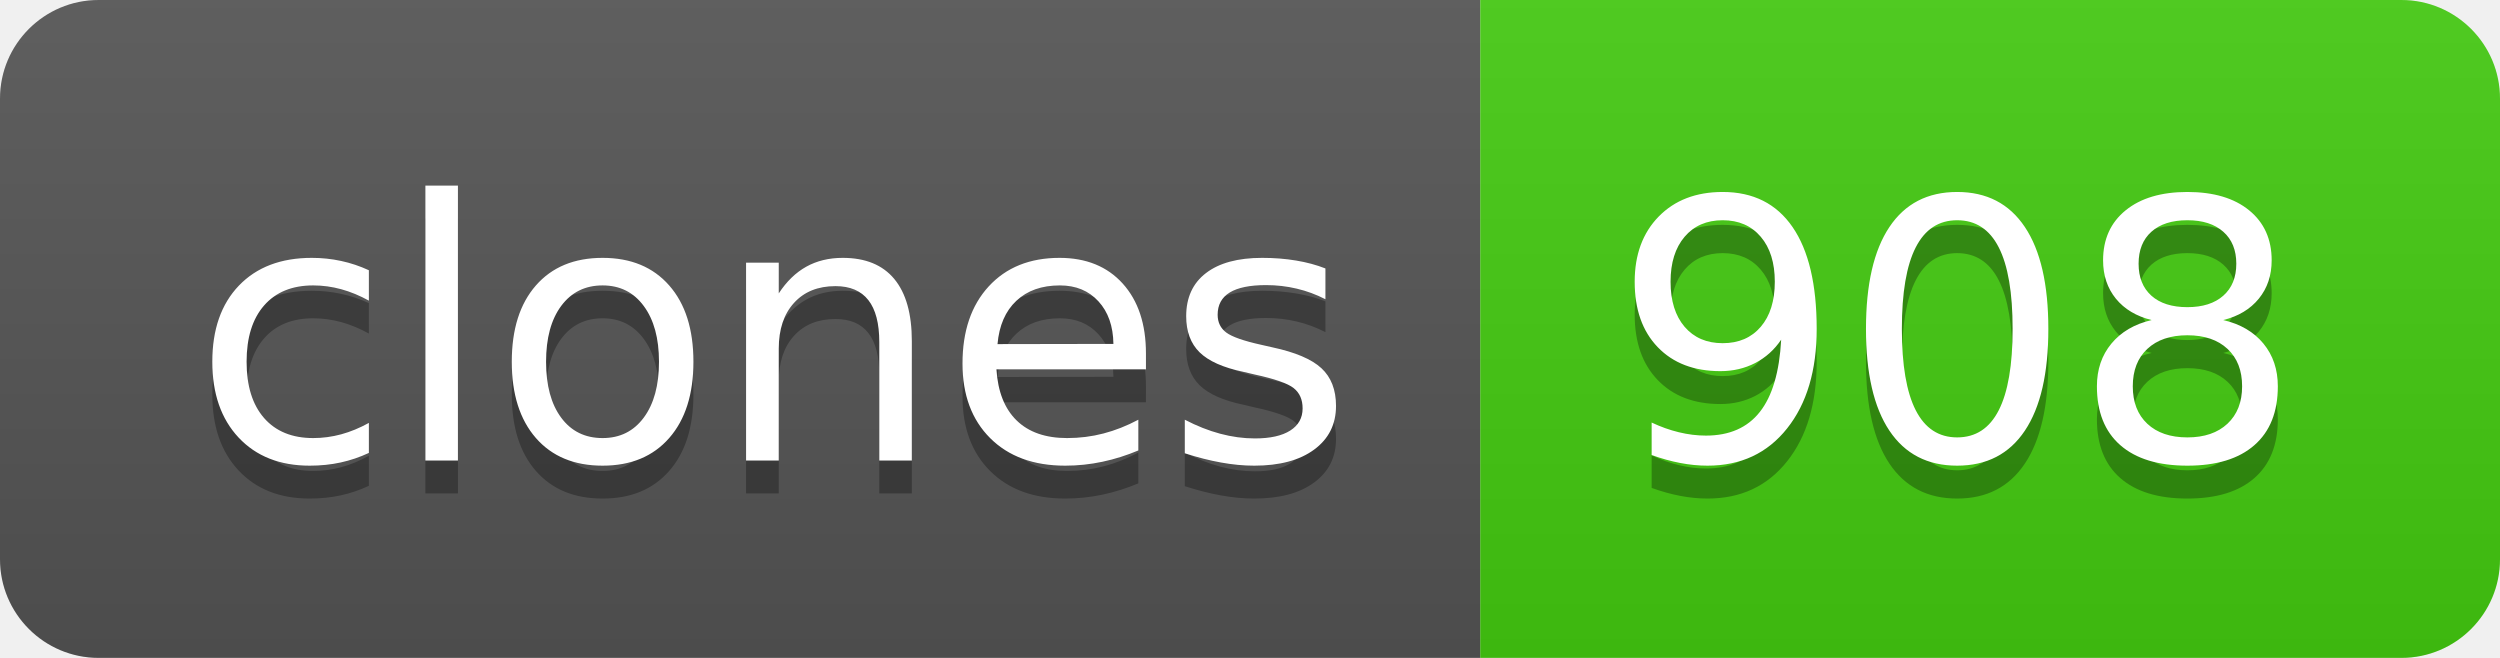
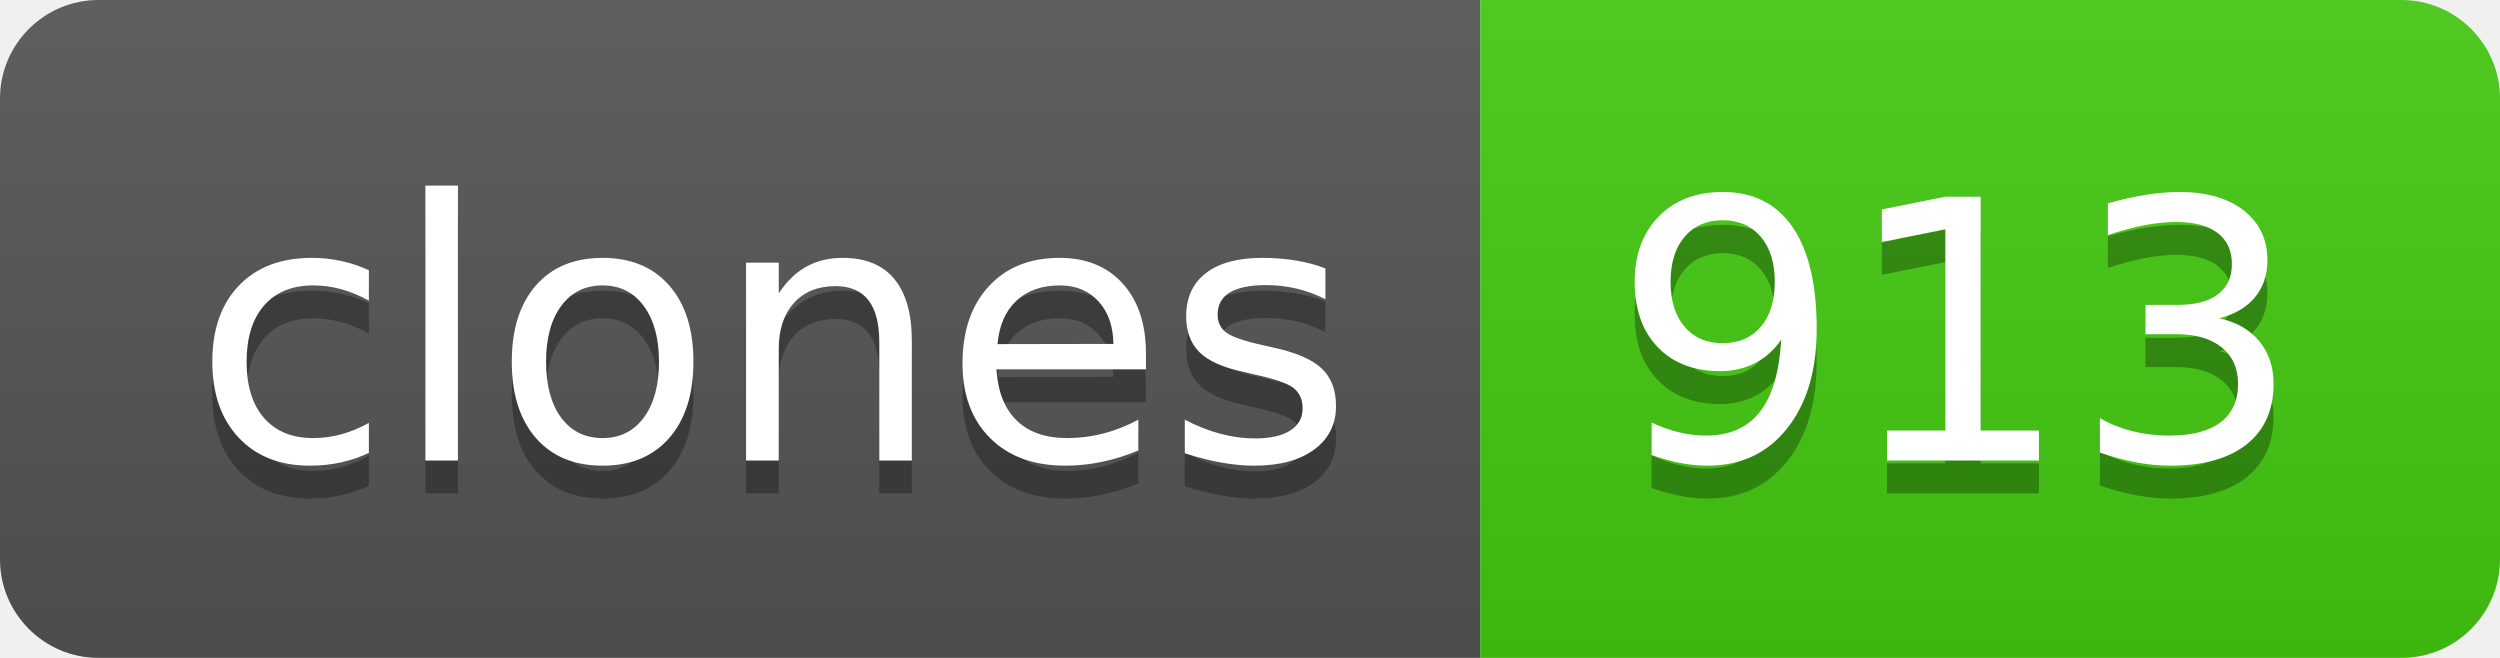
- <svg xmlns="http://www.w3.org/2000/svg" width="76" height="20" role="img" aria-label="clones: 908">
+ <svg xmlns="http://www.w3.org/2000/svg" width="76" height="20" role="img" aria-label="clones: 913">
  <linearGradient id="s" x2="0" y2="100%">
    <stop offset="0" stop-color="#bbb" stop-opacity=".1" />
    <stop offset="1" stop-opacity=".1" />
  </linearGradient>
  <clipPath id="r">
    <rect width="76" height="20" rx="3" fill="#fff" />
  </clipPath>
  <g clip-path="url(#r)">
    <rect width="45" height="20" fill="#555" />
    <rect x="45" width="31" height="20" fill="#4c1" />
    <rect width="76" height="20" fill="url(#s)" />
  </g>
  <g fill="#fff" text-anchor="middle" font-family="Verdana,Geneva,DejaVu Sans,sans-serif" text-rendering="geometricPrecision" font-size="110">
    <text aria-hidden="true" x="235" y="150" fill="#010101" fill-opacity=".3" transform="scale(.1)" textLength="350">clones</text>
    <text x="235" y="140" transform="scale(.1)" fill="#fff" textLength="350">clones</text>
-     <text aria-hidden="true" x="595" y="150" fill="#010101" fill-opacity=".3" transform="scale(.1)" textLength="210">908</text>
-     <text x="595" y="140" transform="scale(.1)" fill="#fff" textLength="210">908</text>
+     <text aria-hidden="true" x="595" y="150" fill="#010101" fill-opacity=".3" transform="scale(.1)" textLength="210">913</text>
+     <text x="595" y="140" transform="scale(.1)" fill="#fff" textLength="210">913</text>
  </g>
</svg>
